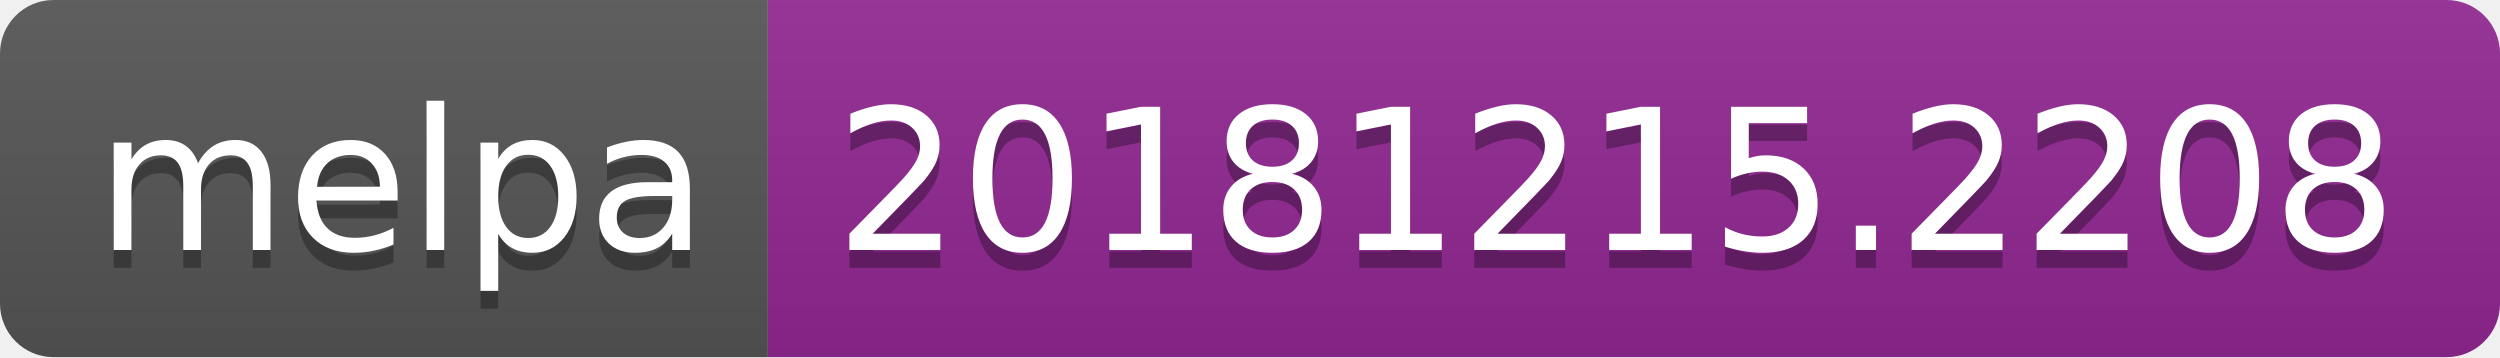
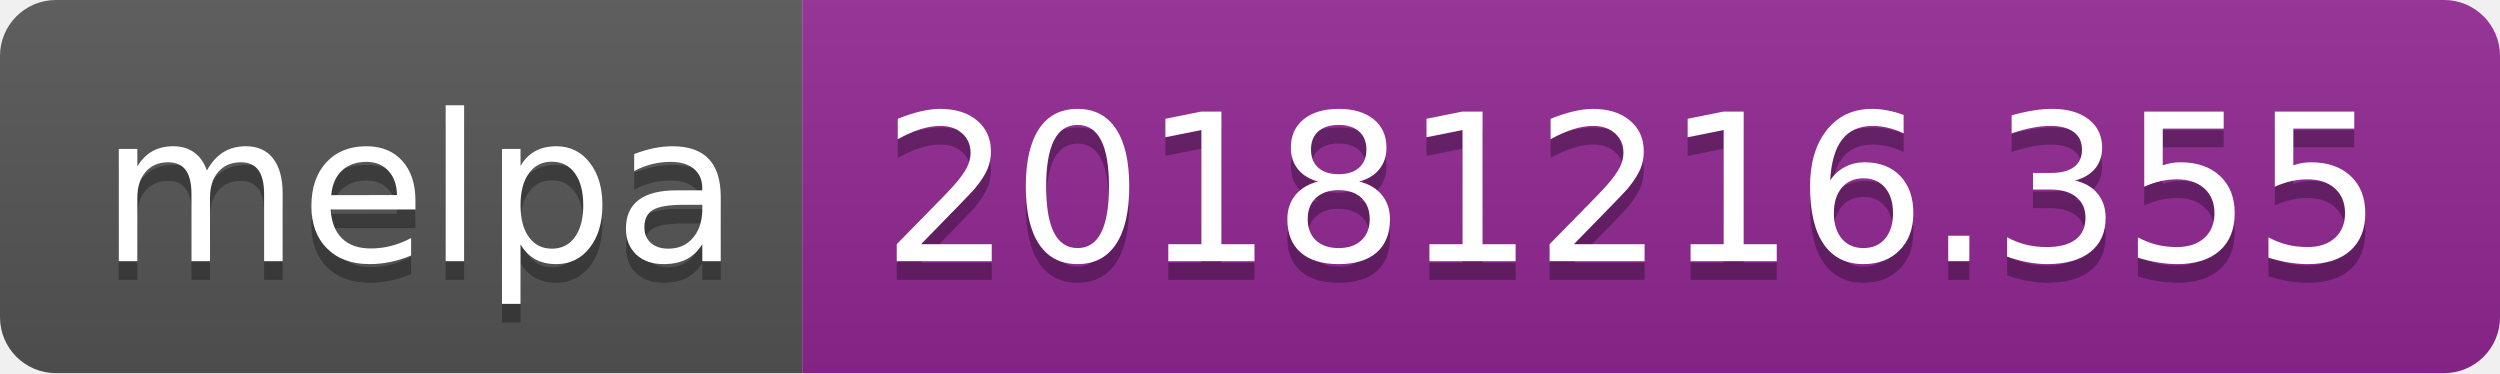
- <svg xmlns="http://www.w3.org/2000/svg" width="140" height="20">
+ <svg xmlns="http://www.w3.org/2000/svg" width="134" height="20">
  <linearGradient id="b" x2="0" y2="100%">
    <stop offset="0" stop-color="#bbb" stop-opacity=".1" />
    <stop offset="1" stop-opacity=".1" />
  </linearGradient>
  <clipPath id="a">
-     <rect width="140" height="20" rx="3" fill="#fff" />
+     <rect width="134" height="20" rx="3" fill="#fff" />
  </clipPath>
  <g clip-path="url(#a)">
    <path fill="#555" d="M0 0h43v20H0z" />
-     <path fill="#922793" d="M43 0h97v20H43z" />
-     <path fill="url(#b)" d="M0 0h140v20H0z" />
+     <path fill="#922793" d="M43 0h91v20H43z" />
+     <path fill="url(#b)" d="M0 0h134v20H0z" />
  </g>
  <g fill="#fff" text-anchor="middle" font-family="DejaVu Sans,Verdana,Geneva,sans-serif" font-size="110">
    <text x="225" y="150" fill="#010101" fill-opacity=".3" transform="scale(.1)" textLength="330">melpa</text>
    <text x="225" y="140" transform="scale(.1)" textLength="330">melpa</text>
-     <text x="905" y="150" fill="#010101" fill-opacity=".3" transform="scale(.1)" textLength="870">20181215.2208</text>
-     <text x="905" y="140" transform="scale(.1)" textLength="870">20181215.2208</text>
+     <text x="875" y="150" fill="#010101" fill-opacity=".3" transform="scale(.1)" textLength="810">20181216.355</text>
+     <text x="875" y="140" transform="scale(.1)" textLength="810">20181216.355</text>
  </g>
</svg>
